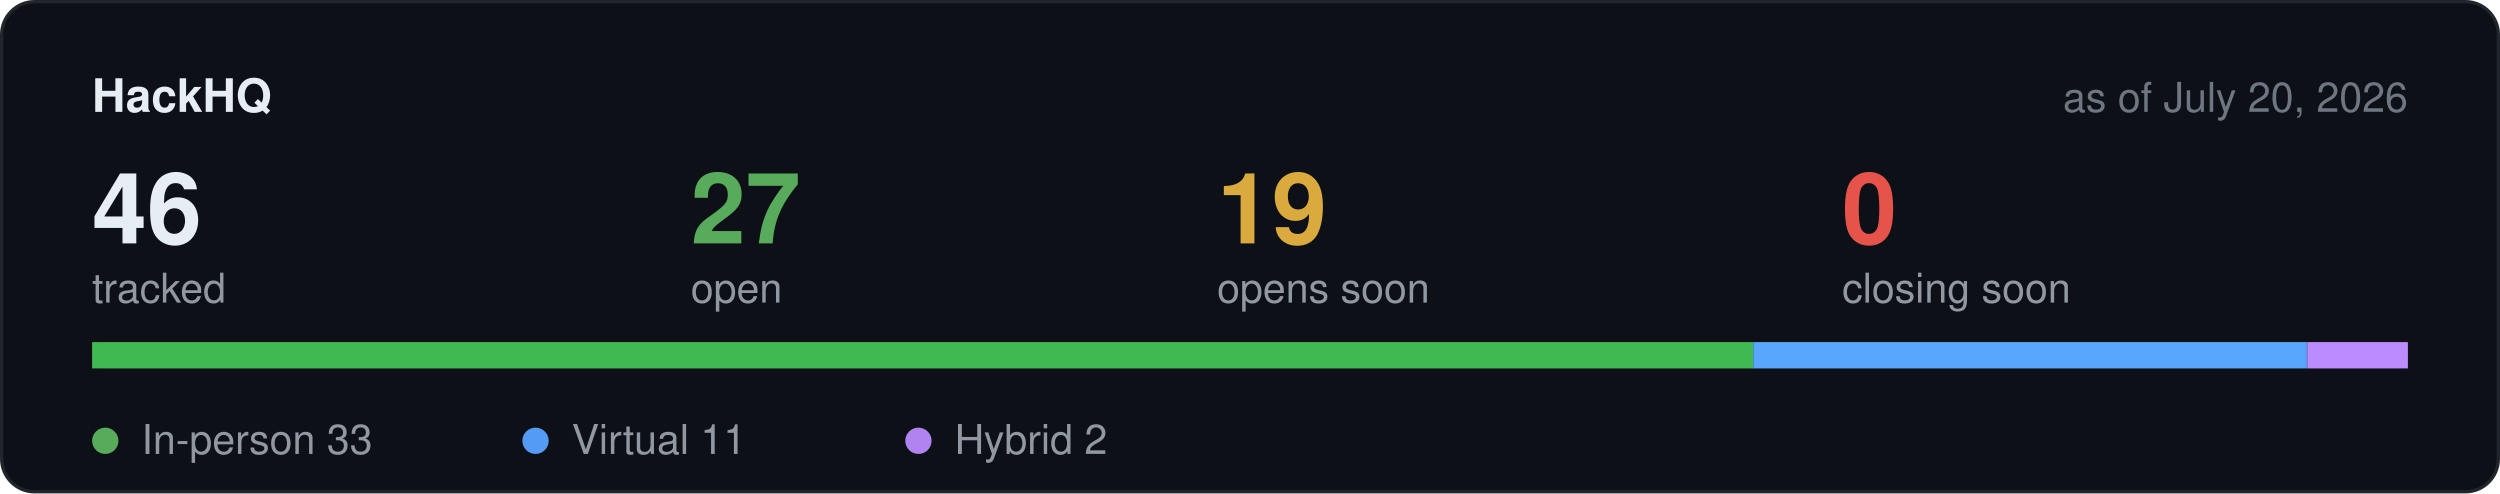
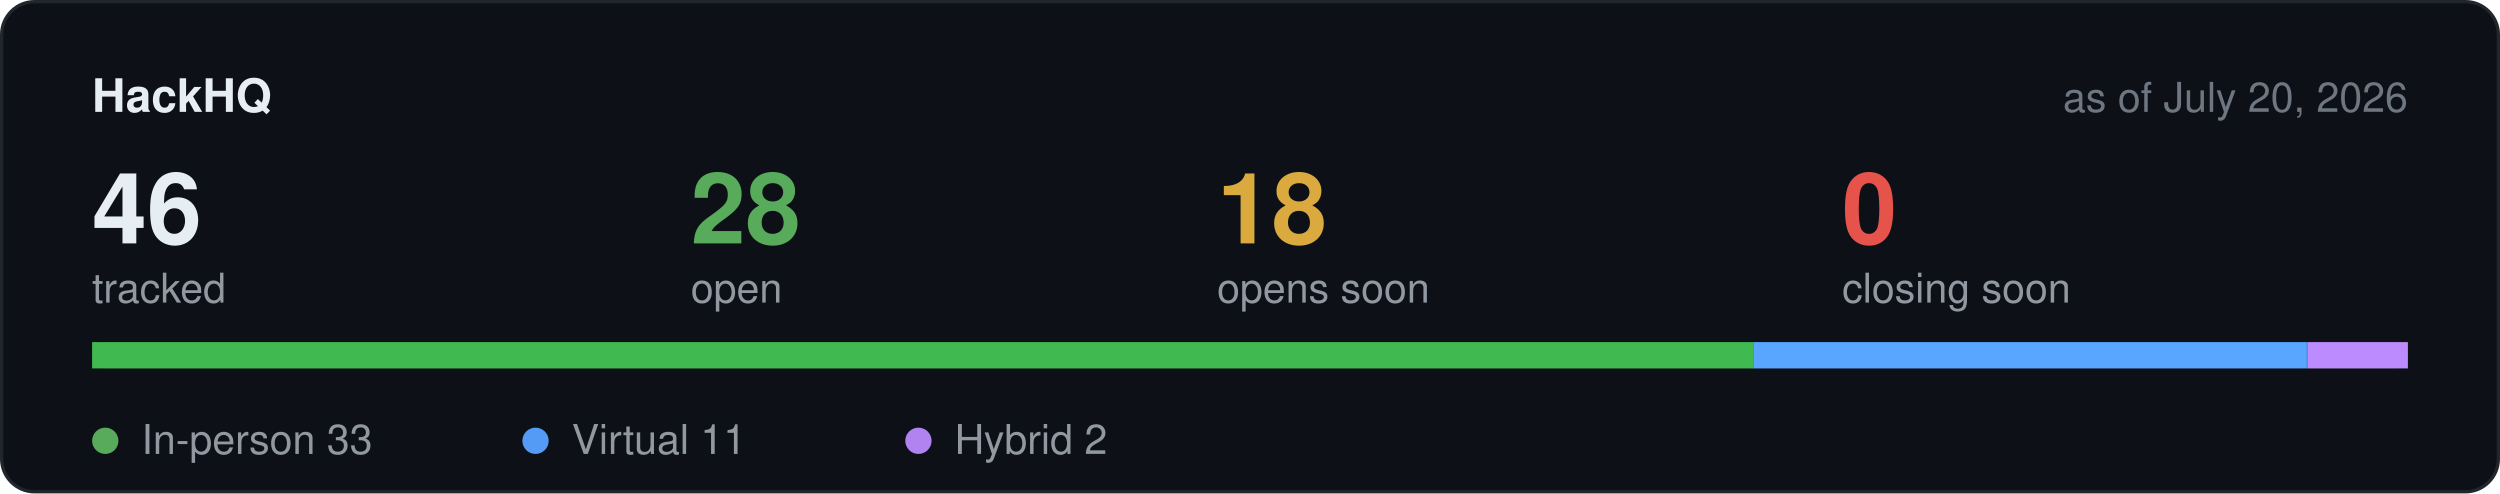
<svg xmlns="http://www.w3.org/2000/svg" width="760" height="150" viewBox="0 0 760 150" role="img" aria-label="Hackathon stats">
  <rect x="0.5" y="0.5" width="759" height="149" rx="10" fill="#0d1117" stroke="#21262d" />
  <text x="28" y="34" font-family="-apple-system,BlinkMacSystemFont,Segoe UI,Helvetica,Arial,sans-serif" font-size="14" font-weight="600" fill="#e6edf3">HackHQ</text>
  <text x="732" y="34" text-anchor="end" font-family="-apple-system,BlinkMacSystemFont,Segoe UI,Helvetica,Arial,sans-serif" font-size="12.5" fill="#6e7681">as of July 20, 2026</text>
  <text x="28" y="74" font-family="-apple-system,BlinkMacSystemFont,Segoe UI,Helvetica,Arial,sans-serif" font-size="30" font-weight="600" fill="#e6edf3">46</text>
  <text x="28" y="92" font-family="-apple-system,BlinkMacSystemFont,Segoe UI,Helvetica,Arial,sans-serif" font-size="12.5" fill="#9198a1">tracked</text>
-   <text x="210" y="74" font-family="-apple-system,BlinkMacSystemFont,Segoe UI,Helvetica,Arial,sans-serif" font-size="30" font-weight="600" fill="#57ab5a">27</text>
+   <text x="210" y="74" font-family="-apple-system,BlinkMacSystemFont,Segoe UI,Helvetica,Arial,sans-serif" font-size="30" font-weight="600" fill="#57ab5a">28</text>
  <text x="210" y="92" font-family="-apple-system,BlinkMacSystemFont,Segoe UI,Helvetica,Arial,sans-serif" font-size="12.5" fill="#9198a1">open</text>
-   <text x="370" y="74" font-family="-apple-system,BlinkMacSystemFont,Segoe UI,Helvetica,Arial,sans-serif" font-size="30" font-weight="600" fill="#daaa3f">19</text>
+   <text x="370" y="74" font-family="-apple-system,BlinkMacSystemFont,Segoe UI,Helvetica,Arial,sans-serif" font-size="30" font-weight="600" fill="#daaa3f">18</text>
  <text x="370" y="92" font-family="-apple-system,BlinkMacSystemFont,Segoe UI,Helvetica,Arial,sans-serif" font-size="12.5" fill="#9198a1">opens soon</text>
  <text x="560" y="74" font-family="-apple-system,BlinkMacSystemFont,Segoe UI,Helvetica,Arial,sans-serif" font-size="30" font-weight="600" fill="#e5534b">0</text>
  <text x="560" y="92" font-family="-apple-system,BlinkMacSystemFont,Segoe UI,Helvetica,Arial,sans-serif" font-size="12.5" fill="#9198a1">closing soon</text>
  <rect x="28" y="104" width="704" height="8" rx="4" fill="#21262d" />
  <rect x="28.0" y="104" width="505.0" height="8" fill="#3fb950" />
  <rect x="533.0" y="104" width="168.3" height="8" fill="#58a6ff" />
  <rect x="701.4" y="104" width="30.6" height="8" fill="#bc8cff" />
  <circle cx="32" cy="134" r="4" fill="#57ab5a" />
  <text x="43" y="138" font-family="-apple-system,BlinkMacSystemFont,Segoe UI,Helvetica,Arial,sans-serif" font-size="12.5" fill="#9198a1">In-person 33</text>
  <circle cx="162.8" cy="134" r="4" fill="#539bf5" />
  <text x="173.8" y="138" font-family="-apple-system,BlinkMacSystemFont,Segoe UI,Helvetica,Arial,sans-serif" font-size="12.5" fill="#9198a1">Virtual 11</text>
  <circle cx="279.2" cy="134" r="4" fill="#b083f0" />
  <text x="290.2" y="138" font-family="-apple-system,BlinkMacSystemFont,Segoe UI,Helvetica,Arial,sans-serif" font-size="12.5" fill="#9198a1">Hybrid 2</text>
</svg>
